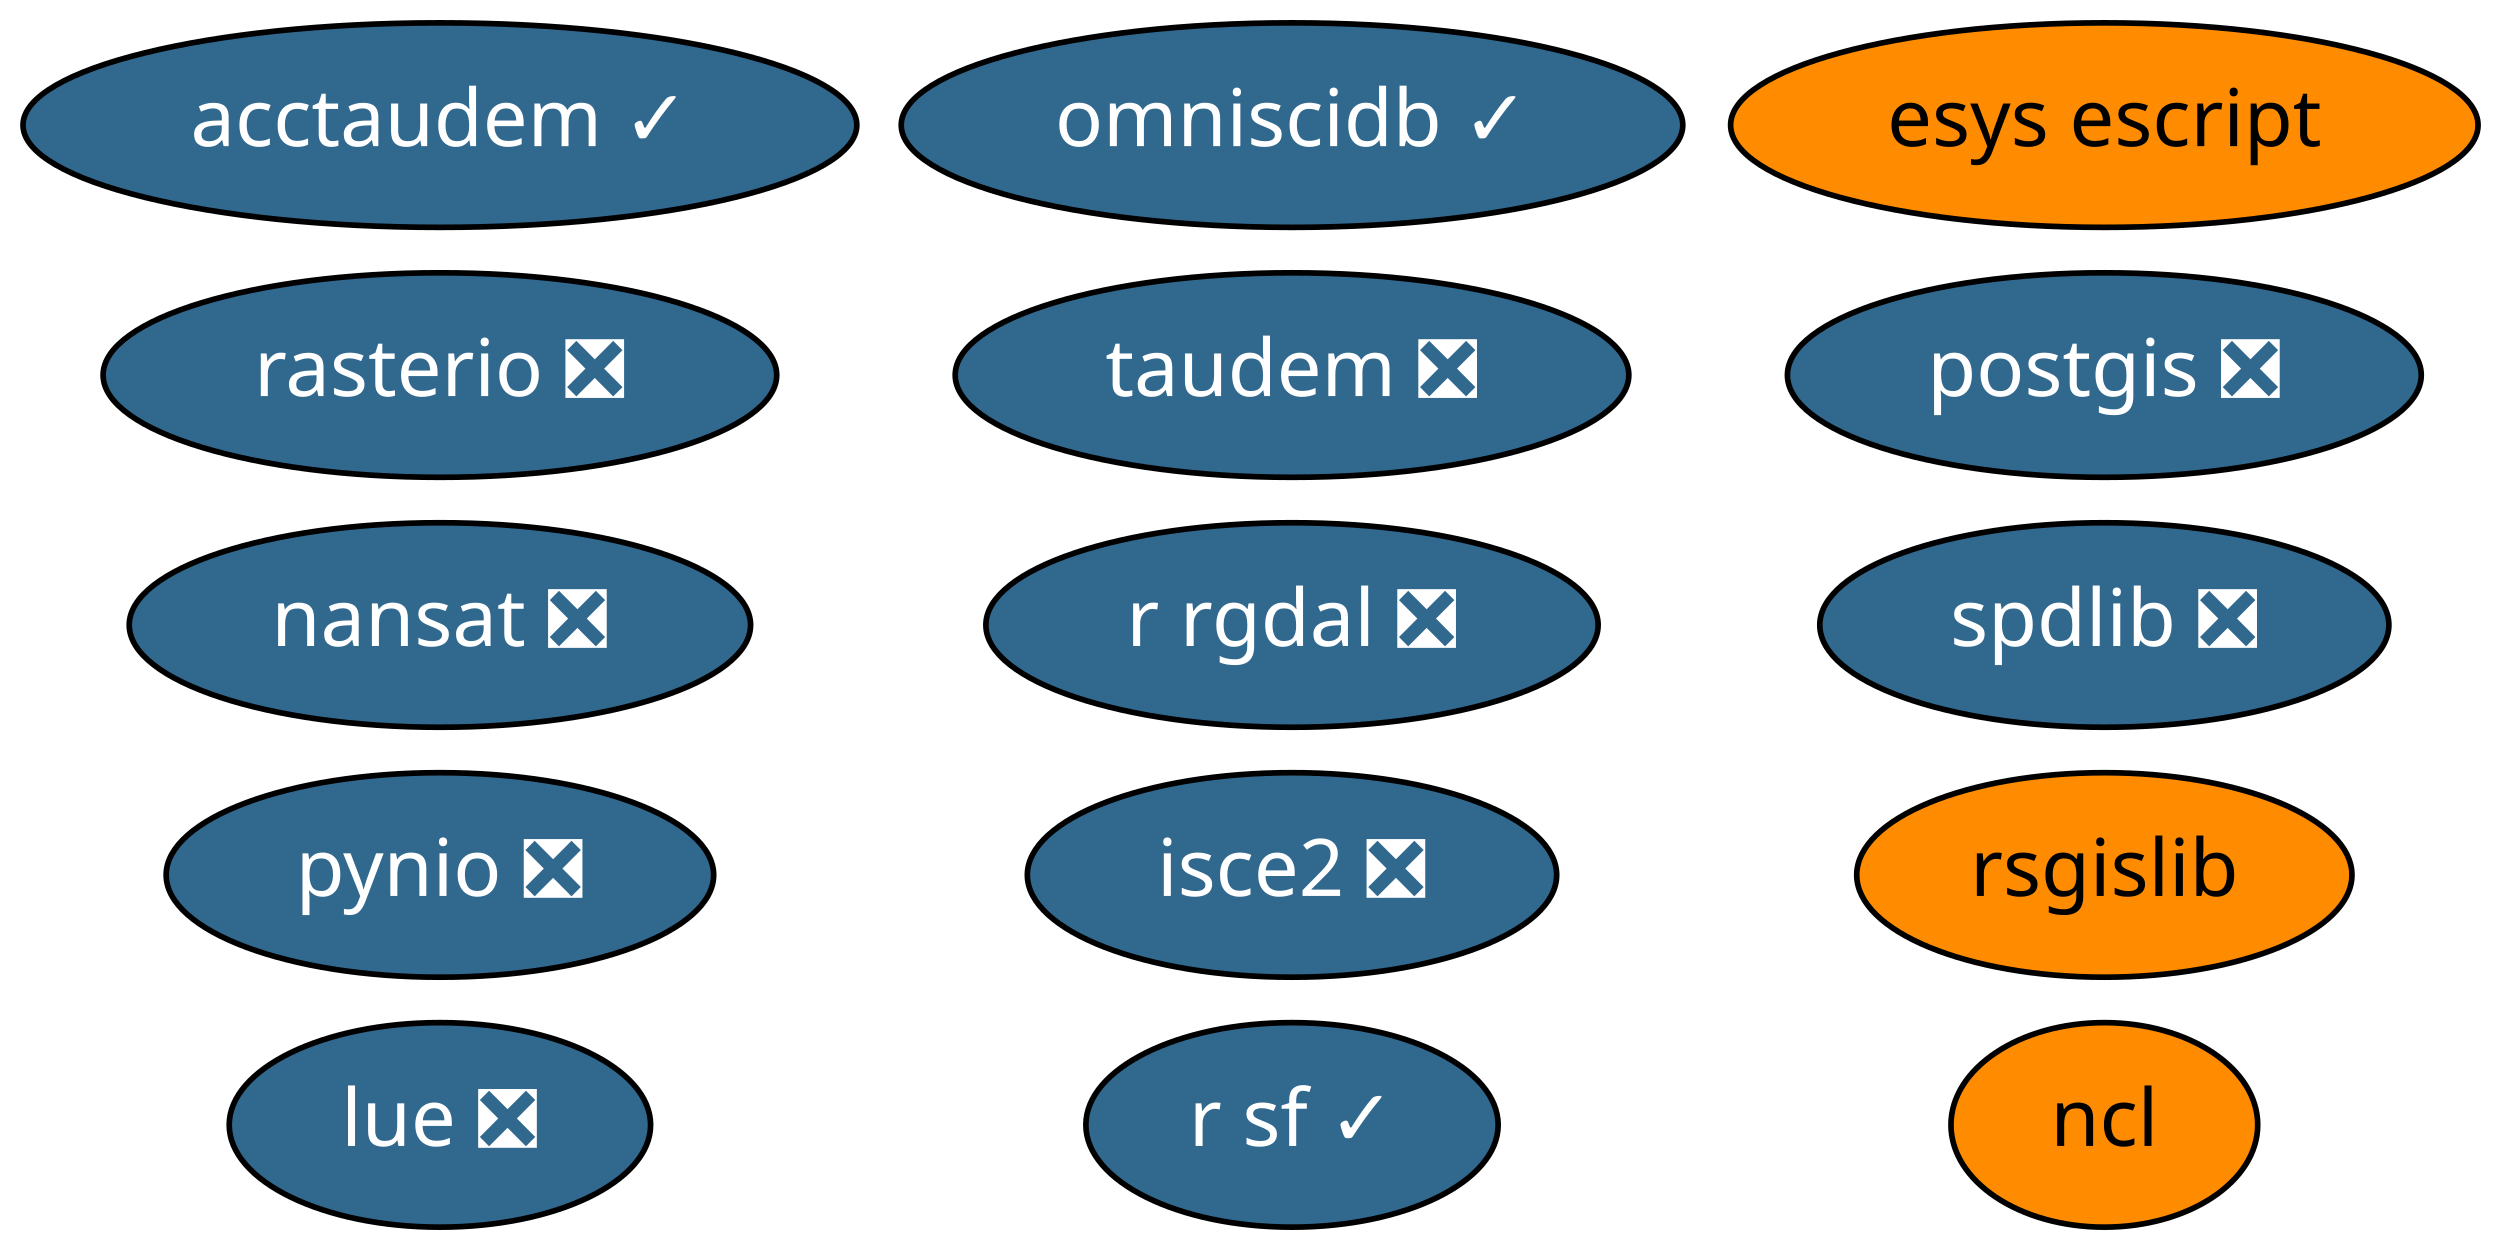
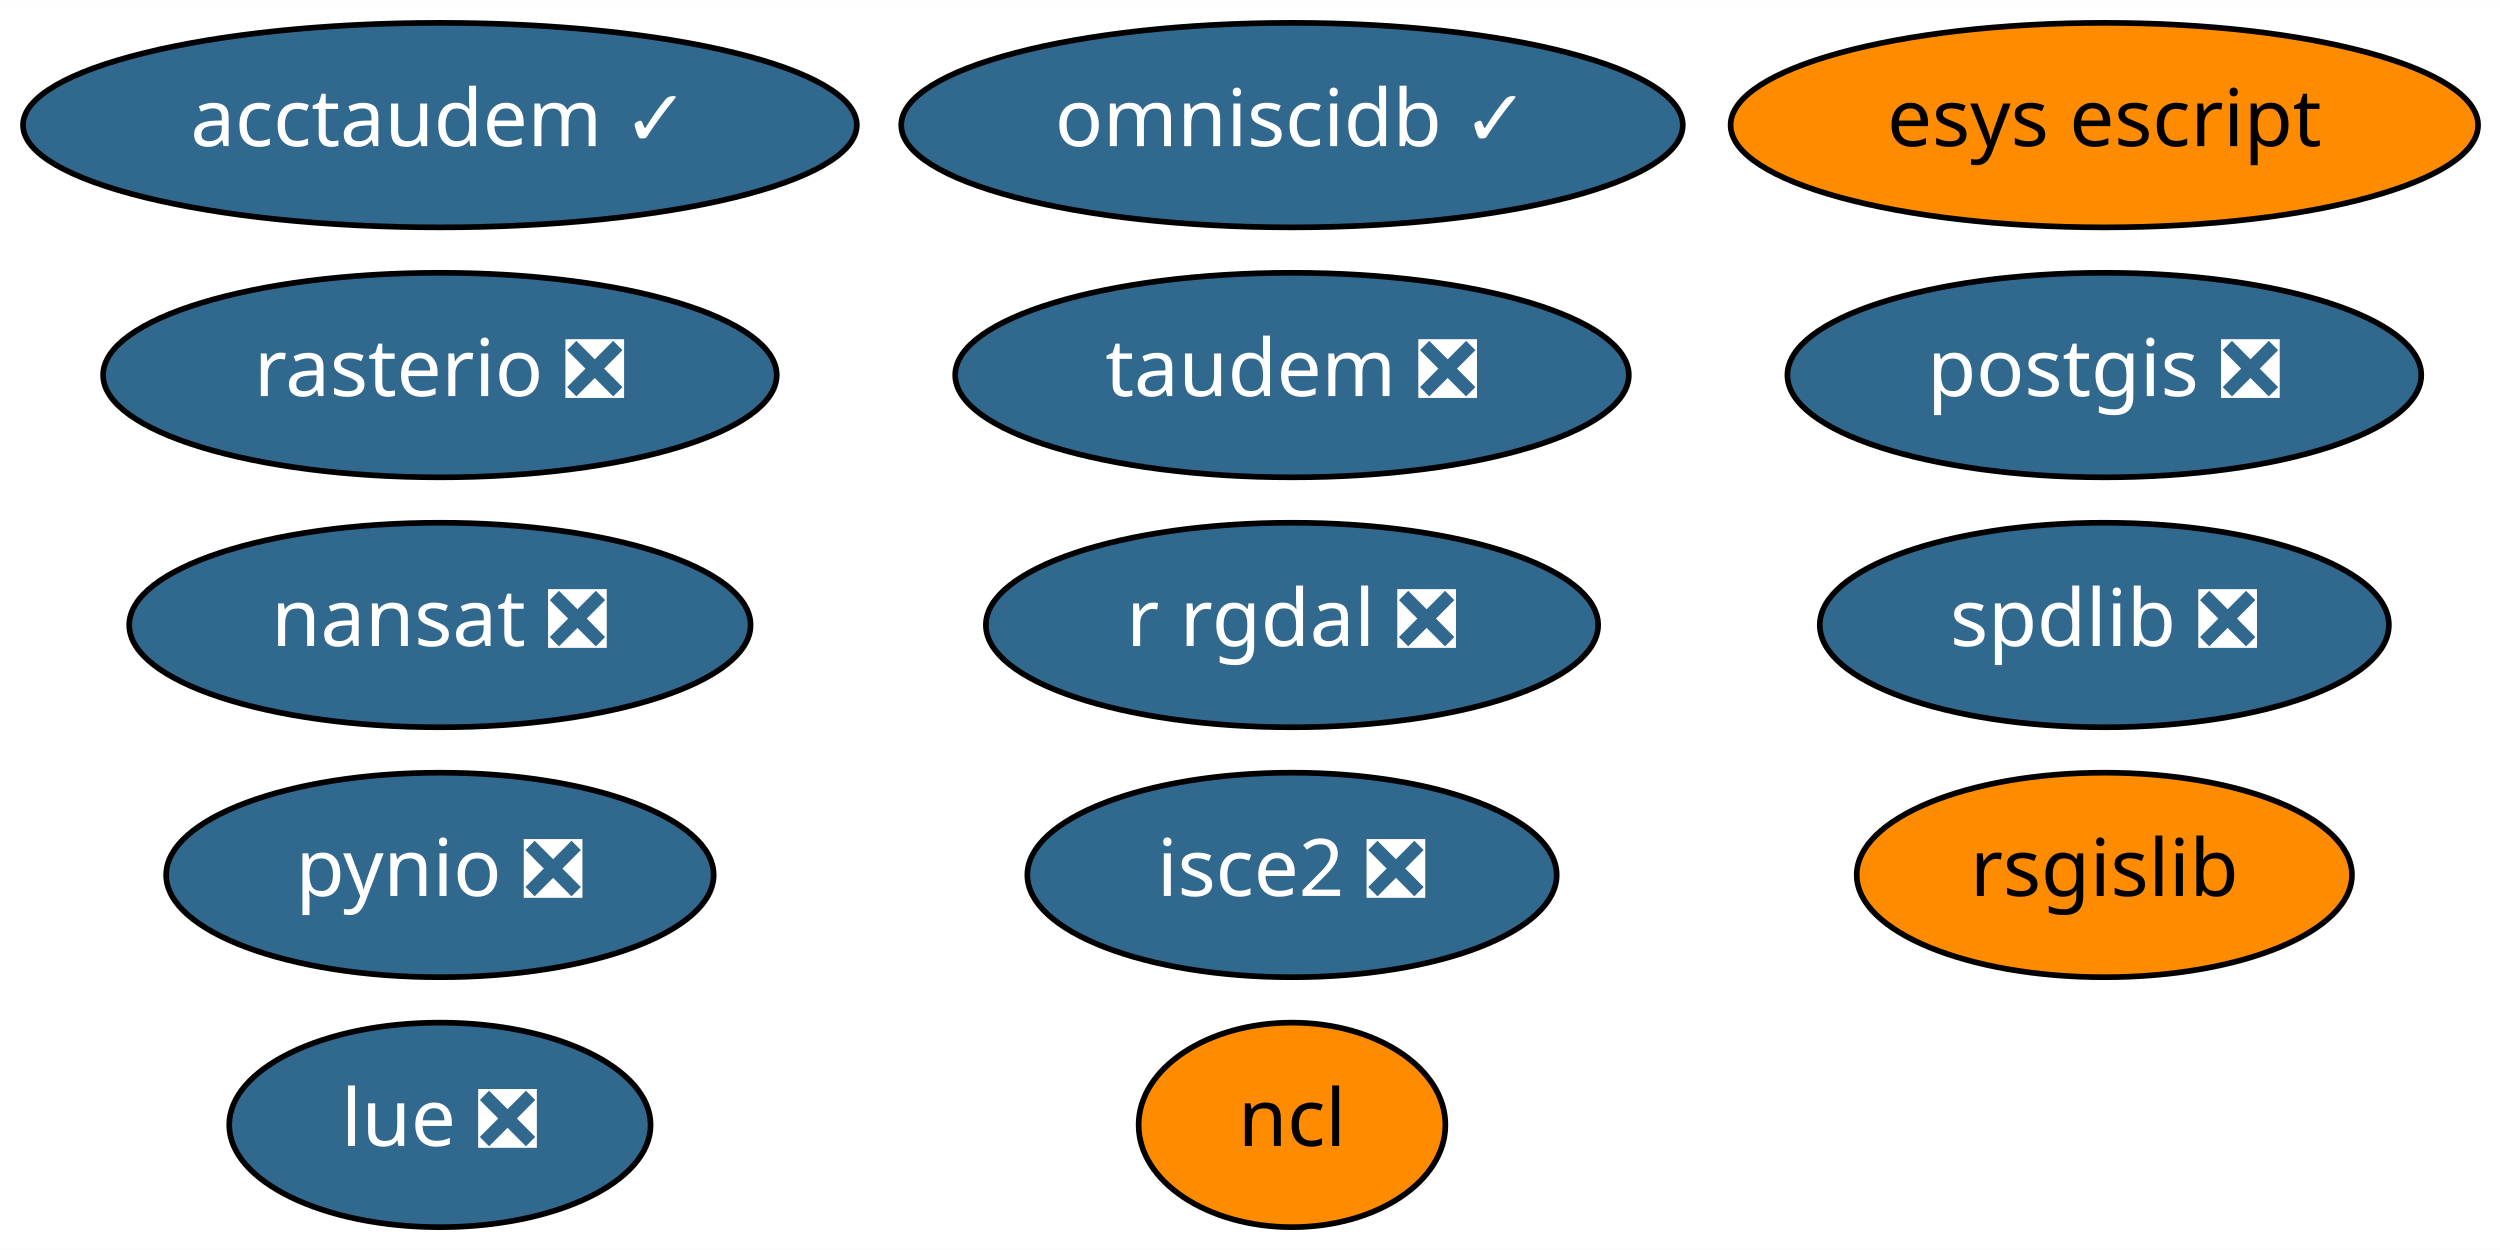
<svg xmlns="http://www.w3.org/2000/svg" xmlns:xlink="http://www.w3.org/1999/xlink" width="440pt" height="220pt" viewBox="0.00 0.00 440.09 220.00">
  <g id="graph0" class="graph" transform="scale(1 1) rotate(0) translate(4 216)">
    <polygon fill="white" stroke="transparent" points="-4,4 -4,-216 436.09,-216 436.09,4 -4,4" />
    <g id="node1" class="node">
      <g id="a_node1">
        <a xlink:href="https://github.com/conda-forge/nansat-feedstock/pull/33" xlink:title="nansat ❎">
          <ellipse fill="#31688e" stroke="black" cx="73.44" cy="-106" rx="54.69" ry="18" />
          <text text-anchor="middle" x="73.44" y="-102.3" font-family="Times-Roman" font-size="14.00" fill="white">nansat ❎</text>
        </a>
      </g>
    </g>
    <g id="node2" class="node">
      <g id="a_node2">
        <a xlink:href="https://github.com/conda-forge/ncl-feedstock" xlink:title="ncl">
-           <ellipse fill="#ff8c00" stroke="black" cx="366.44" cy="-18" rx="27" ry="18" />
-           <text text-anchor="middle" x="366.44" y="-14.3" font-family="Times-Roman" font-size="14.00">ncl</text>
+           <ellipse fill="#ff8c00" stroke="black" cx="223.44" cy="-18" rx="27" ry="18" />
+           <text text-anchor="middle" x="223.44" y="-14.3" font-family="Times-Roman" font-size="14.00">ncl</text>
        </a>
      </g>
    </g>
    <g id="node3" class="node">
      <g id="a_node3">
        <a xlink:href="https://github.com/conda-forge/postgis-feedstock/pull/48" xlink:title="postgis ❎">
          <ellipse fill="#31688e" stroke="black" cx="366.44" cy="-150" rx="55.79" ry="18" />
          <text text-anchor="middle" x="366.44" y="-146.3" font-family="Times-Roman" font-size="14.00" fill="white">postgis ❎</text>
        </a>
      </g>
    </g>
    <g id="node4" class="node">
      <g id="a_node4">
        <a xlink:href="https://github.com/conda-forge/pynio-feedstock/pull/98" xlink:title="pynio ❎">
          <ellipse fill="#31688e" stroke="black" cx="73.44" cy="-62" rx="48.19" ry="18" />
          <text text-anchor="middle" x="73.44" y="-58.3" font-family="Times-Roman" font-size="14.00" fill="white">pynio ❎</text>
        </a>
      </g>
    </g>
    <g id="node5" class="node">
      <g id="a_node5">
        <a xlink:href="https://github.com/conda-forge/r-rgdal-feedstock/pull/46" xlink:title="r rgdal ❎">
          <ellipse fill="#31688e" stroke="black" cx="223.44" cy="-106" rx="53.89" ry="18" />
          <text text-anchor="middle" x="223.44" y="-102.3" font-family="Times-Roman" font-size="14.00" fill="white">r rgdal ❎</text>
        </a>
      </g>
    </g>
    <g id="node6" class="node">
      <g id="a_node6">
-         <a xlink:href="https://github.com/conda-forge/r-sf-feedstock/pull/46" xlink:title="r sf ✓">
-           <ellipse fill="#31688e" stroke="black" cx="223.44" cy="-18" rx="36.29" ry="18" />
-           <text text-anchor="middle" x="223.44" y="-14.3" font-family="Times-Roman" font-size="14.00" fill="white">r sf ✓</text>
-         </a>
-       </g>
-     </g>
-     <g id="node7" class="node">
-       <g id="a_node7">
        <a xlink:href="https://github.com/conda-forge/rasterio-feedstock/pull/186" xlink:title="rasterio ❎">
          <ellipse fill="#31688e" stroke="black" cx="73.44" cy="-150" rx="59.29" ry="18" />
          <text text-anchor="middle" x="73.44" y="-146.3" font-family="Times-Roman" font-size="14.00" fill="white">rasterio ❎</text>
        </a>
      </g>
    </g>
-     <g id="node8" class="node">
-       <g id="a_node8">
+     <g id="node7" class="node">
+       <g id="a_node7">
        <a xlink:href="https://github.com/conda-forge/rsgislib-feedstock" xlink:title="rsgislib">
          <ellipse fill="#ff8c00" stroke="black" cx="366.44" cy="-62" rx="43.59" ry="18" />
          <text text-anchor="middle" x="366.44" y="-58.3" font-family="Times-Roman" font-size="14.00">rsgislib</text>
        </a>
      </g>
    </g>
-     <g id="node9" class="node">
-       <g id="a_node9">
+     <g id="node8" class="node">
+       <g id="a_node8">
        <a xlink:href="https://github.com/conda-forge/spdlib-feedstock/pull/22" xlink:title="spdlib ❎">
          <ellipse fill="#31688e" stroke="black" cx="366.44" cy="-106" rx="50.09" ry="18" />
          <text text-anchor="middle" x="366.44" y="-102.3" font-family="Times-Roman" font-size="14.00" fill="white">spdlib ❎</text>
        </a>
      </g>
    </g>
-     <g id="node10" class="node">
-       <g id="a_node10">
+     <g id="node9" class="node">
+       <g id="a_node9">
        <a xlink:href="https://github.com/conda-forge/isce2-feedstock/pull/33" xlink:title="isce2 ❎">
          <ellipse fill="#31688e" stroke="black" cx="223.44" cy="-62" rx="46.59" ry="18" />
          <text text-anchor="middle" x="223.44" y="-58.3" font-family="Times-Roman" font-size="14.00" fill="white">isce2 ❎</text>
        </a>
      </g>
    </g>
-     <g id="node11" class="node">
-       <g id="a_node11">
+     <g id="node10" class="node">
+       <g id="a_node10">
        <a xlink:href="https://github.com/conda-forge/esys-escript-feedstock" xlink:title="esys escript">
          <ellipse fill="#ff8c00" stroke="black" cx="366.44" cy="-194" rx="65.79" ry="18" />
          <text text-anchor="middle" x="366.44" y="-190.3" font-family="Times-Roman" font-size="14.00">esys escript</text>
        </a>
      </g>
    </g>
-     <g id="node12" class="node">
-       <g id="a_node12">
+     <g id="node11" class="node">
+       <g id="a_node11">
        <a xlink:href="https://github.com/conda-forge/omniscidb-feedstock/pull/32" xlink:title="omniscidb ✓">
          <ellipse fill="#31688e" stroke="black" cx="223.44" cy="-194" rx="68.79" ry="18" />
          <text text-anchor="middle" x="223.44" y="-190.3" font-family="Times-Roman" font-size="14.00" fill="white">omniscidb ✓</text>
        </a>
      </g>
    </g>
-     <g id="node13" class="node">
-       <g id="a_node13">
+     <g id="node12" class="node">
+       <g id="a_node12">
        <a xlink:href="https://github.com/conda-forge/taudem-feedstock/pull/6" xlink:title="taudem ❎">
          <ellipse fill="#31688e" stroke="black" cx="223.44" cy="-150" rx="59.29" ry="18" />
          <text text-anchor="middle" x="223.44" y="-146.3" font-family="Times-Roman" font-size="14.00" fill="white">taudem ❎</text>
        </a>
      </g>
    </g>
-     <g id="node14" class="node">
-       <g id="a_node14">
+     <g id="node13" class="node">
+       <g id="a_node13">
        <a xlink:href="https://github.com/conda-forge/acctaudem-feedstock/pull/5" xlink:title="acctaudem ✓">
          <ellipse fill="#31688e" stroke="black" cx="73.44" cy="-194" rx="73.39" ry="18" />
          <text text-anchor="middle" x="73.44" y="-190.3" font-family="Times-Roman" font-size="14.00" fill="white">acctaudem ✓</text>
        </a>
      </g>
    </g>
-     <g id="node15" class="node">
-       <g id="a_node15">
+     <g id="node14" class="node">
+       <g id="a_node14">
        <a xlink:href="https://github.com/conda-forge/lue-feedstock/pull/7" xlink:title="lue ❎">
          <ellipse fill="#31688e" stroke="black" cx="73.44" cy="-18" rx="37.09" ry="18" />
          <text text-anchor="middle" x="73.44" y="-14.3" font-family="Times-Roman" font-size="14.00" fill="white">lue ❎</text>
        </a>
      </g>
    </g>
  </g>
</svg>
